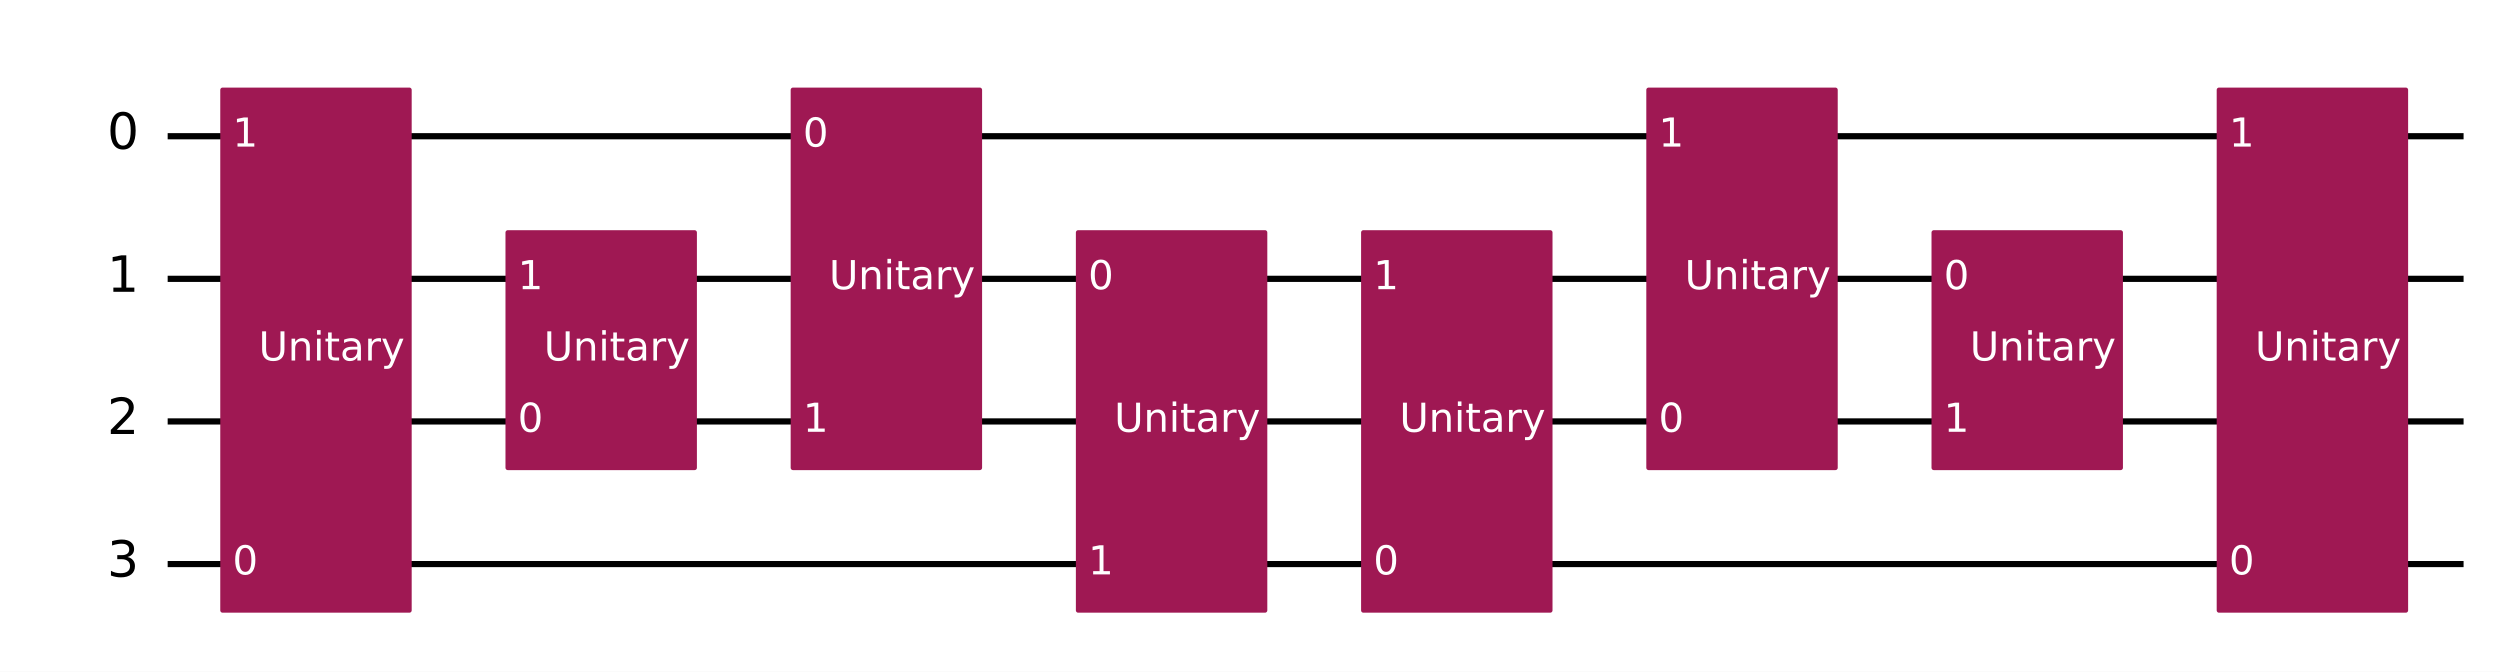
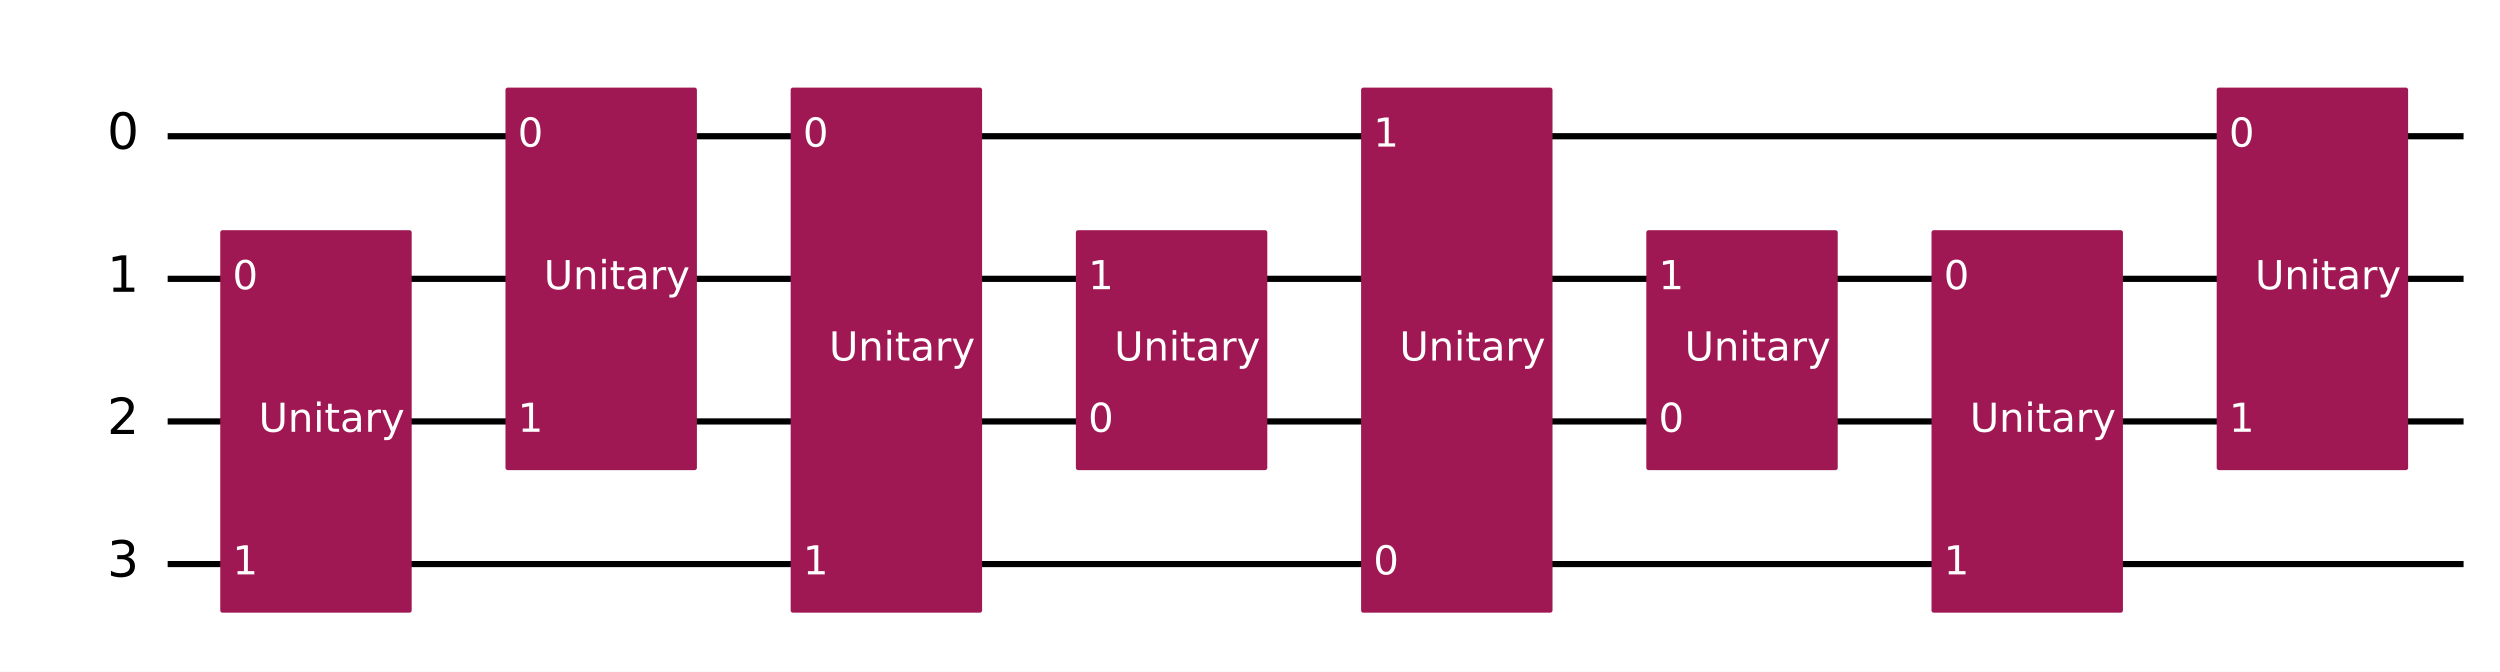
<svg xmlns="http://www.w3.org/2000/svg" xmlns:xlink="http://www.w3.org/1999/xlink" width="812.64pt" height="218.36pt" version="1.1" viewBox="0 0 812.64 218.36">
  <defs>
    <style type="text/css">*{stroke-linejoin: round; stroke-linecap: butt}</style>
  </defs>
  <path d="m0 218.36h812.64v-218.36h-812.64z" fill="#ffffff" />
  <path d="m54.502 44.283h746.3" clip-path="url(#8fb275c92b1)" fill="none" stroke="#000000" stroke-linecap="square" stroke-width="2" />
  <path d="m54.502 90.637h746.3" clip-path="url(#8fb275c92b1)" fill="none" stroke="#000000" stroke-linecap="square" stroke-width="2" />
  <path d="m54.502 136.99h746.3" clip-path="url(#8fb275c92b1)" fill="none" stroke="#000000" stroke-linecap="square" stroke-width="2" />
  <path d="m54.502 183.35h746.3" clip-path="url(#8fb275c92b1)" fill="none" stroke="#000000" stroke-linecap="square" stroke-width="2" />
  <path d="m49.867 21.106h-1158.8v231.77h1158.8z" clip-path="url(#8fb275c92b1)" fill="#ffffff" stroke="#ffffff" stroke-width="1.5" />
-   <path d="m72.348 198.41h60.724v-169.19h-60.724z" clip-path="url(#8fb275c92b1)" fill="#9f1853" stroke="#9f1853" stroke-width="1.5" />
-   <path d="m165.06 152.06h60.724v-76.484h-60.724z" clip-path="url(#8fb275c92b1)" fill="#9f1853" stroke="#9f1853" stroke-width="1.5" />
-   <path d="m257.76 152.06h60.724v-122.84h-60.724z" clip-path="url(#8fb275c92b1)" fill="#9f1853" stroke="#9f1853" stroke-width="1.5" />
-   <path d="m350.47 198.41h60.724v-122.84h-60.724z" clip-path="url(#8fb275c92b1)" fill="#9f1853" stroke="#9f1853" stroke-width="1.5" />
-   <path d="m443.18 198.41h60.724v-122.84h-60.724z" clip-path="url(#8fb275c92b1)" fill="#9f1853" stroke="#9f1853" stroke-width="1.5" />
-   <path d="m535.89 152.06h60.724v-122.84h-60.724z" clip-path="url(#8fb275c92b1)" fill="#9f1853" stroke="#9f1853" stroke-width="1.5" />
-   <path d="m628.6 152.06h60.724v-76.484h-60.724z" clip-path="url(#8fb275c92b1)" fill="#9f1853" stroke="#9f1853" stroke-width="1.5" />
-   <path d="m721.3 198.41h60.724v-169.19h-60.724z" clip-path="url(#8fb275c92b1)" fill="#9f1853" stroke="#9f1853" stroke-width="1.5" />
+   <path d="m72.348 198.41h60.724v-122.84h-60.724z" clip-path="url(#8fb275c92b1)" fill="#9f1853" stroke="#9f1853" stroke-width="1.5" />
+   <path d="m165.06 152.06h60.724v-122.84h-60.724z" clip-path="url(#8fb275c92b1)" fill="#9f1853" stroke="#9f1853" stroke-width="1.5" />
+   <path d="m257.76 198.41h60.724v-169.19h-60.724z" clip-path="url(#8fb275c92b1)" fill="#9f1853" stroke="#9f1853" stroke-width="1.5" />
+   <path d="m350.47 152.06h60.724v-76.484h-60.724z" clip-path="url(#8fb275c92b1)" fill="#9f1853" stroke="#9f1853" stroke-width="1.5" />
+   <path d="m443.18 198.41h60.724v-169.19h-60.724z" clip-path="url(#8fb275c92b1)" fill="#9f1853" stroke="#9f1853" stroke-width="1.5" />
+   <path d="m535.89 152.06h60.724v-76.484h-60.724z" clip-path="url(#8fb275c92b1)" fill="#9f1853" stroke="#9f1853" stroke-width="1.5" />
+   <path d="m628.6 198.41h60.724v-122.84h-60.724z" clip-path="url(#8fb275c92b1)" fill="#9f1853" stroke="#9f1853" stroke-width="1.5" />
+   <path d="m721.3 152.06h60.724v-122.84h-60.724z" clip-path="url(#8fb275c92b1)" fill="#9f1853" stroke="#9f1853" stroke-width="1.5" />
  <g clip-path="url(#8fb275c92b1)">
    <g transform="translate(34.831 48.504) scale(.1625 -.1625)">
      <defs>
        <path id="DejaVuSans-13" transform="scale(.015625)" d="m2034 4250q-487 0-733-480-245-479-245-1442 0-959 245-1439 246-480 733-480 491 0 736 480 246 480 246 1439 0 963-246 1442-245 480-736 480zm0 500q785 0 1199-621 414-620 414-1801 0-1178-414-1799-414-620-1199-620-784 0-1198 620-414 621-414 1799 0 1181 414 1801 414 621 1198 621z" />
      </defs>
      <use transform="translate(0 .78125)" xlink:href="#DejaVuSans-13" />
    </g>
  </g>
  <g clip-path="url(#8fb275c92b1)">
    <g transform="translate(34.831 94.858) scale(.1625 -.1625)">
      <defs>
        <path id="DejaVuSans-14" transform="scale(.015625)" d="m794 531h1031v3560l-1122-225v575l1116 225h631v-4135h1031v-531h-2687v531z" />
      </defs>
      <use transform="translate(0 .09375)" xlink:href="#DejaVuSans-14" />
    </g>
  </g>
  <g clip-path="url(#8fb275c92b1)">
    <g transform="translate(34.831 141.21) scale(.1625 -.1625)">
      <defs>
        <path id="DejaVuSans-15" transform="scale(.015625)" d="m1228 531h2203v-531h-2962v531q359 372 979 998 621 627 780 809 303 340 423 576 121 236 121 464 0 372-261 606-261 235-680 235-297 0-627-103-329-103-704-313v638q381 153 712 231 332 78 607 78 725 0 1156-363 431-362 431-968 0-288-108-546-107-257-392-607-78-91-497-524-418-433-1181-1211z" />
      </defs>
      <use transform="translate(0 .78125)" xlink:href="#DejaVuSans-15" />
    </g>
  </g>
  <g clip-path="url(#8fb275c92b1)">
    <g transform="translate(34.831 187.57) scale(.1625 -.1625)">
      <defs>
        <path id="DejaVuSans-16" transform="scale(.015625)" d="m2597 2516q453-97 707-404 255-306 255-756 0-690-475-1069-475-378-1350-378-293 0-604 58t-642 174v609q262-153 574-231 313-78 654-78 593 0 904 234t311 681q0 413-289 645-289 233-804 233h-544v519h569q465 0 712 186t247 536q0 359-255 551-254 193-729 193-260 0-557-57-297-56-653-174v562q360 100 674 150t592 50q719 0 1137-327 419-326 419-882 0-388-222-655t-631-370z" />
      </defs>
      <use transform="translate(0 .78125)" xlink:href="#DejaVuSans-16" />
    </g>
  </g>
  <g clip-path="url(#8fb275c92b1)">
+     <g transform="translate(75.593 94.014) scale(.13 -.13)" fill="#ffffff">
+       <use xlink:href="#DejaVuSans-13" />
+     </g>
+   </g>
+   <g clip-path="url(#8fb275c92b1)">
    <g transform="translate(75.593 186.72) scale(.13 -.13)" fill="#ffffff">
-       <use xlink:href="#DejaVuSans-13" />
-     </g>
-   </g>
-   <g clip-path="url(#8fb275c92b1)">
-     <g transform="translate(75.593 47.66) scale(.13 -.13)" fill="#ffffff">
-       <use xlink:href="#DejaVuSans-14" />
-     </g>
-   </g>
-   <g clip-path="url(#8fb275c92b1)">
-     <g transform="translate(84.076 117.19) scale(.13 -.13)" fill="#ffffff">
+       <use xlink:href="#DejaVuSans-14" />
+     </g>
+   </g>
+   <g clip-path="url(#8fb275c92b1)">
+     <g transform="translate(84.076 140.37) scale(.13 -.13)" fill="#ffffff">
      <defs>
        <path id="DejaVuSans-38" transform="scale(.015625)" d="m556 4666h635v-2835q0-750 271-1080 272-329 882-329 606 0 878 329 272 330 272 1080v2835h634v-2913q0-912-452-1378-451-466-1332-466-885 0-1337 466-451 466-451 1378v2913z" />
        <path id="DejaVuSans-51" transform="scale(.015625)" d="m3513 2113v-2113h-575v2094q0 497-194 743-194 247-581 247-466 0-735-297-269-296-269-809v-1978h-578v3500h578v-544q207 316 486 472 280 156 646 156 603 0 912-373 310-373 310-1098z" />
        <path id="DejaVuSans-4c" transform="scale(.015625)" d="m603 3500h575v-3500h-575v3500zm0 1363h575v-729h-575v729z" />
        <path id="DejaVuSans-57" transform="scale(.015625)" d="m1172 4494v-994h1184v-447h-1184v-1900q0-428 117-550t477-122h590v-481h-590q-666 0-919 248-253 249-253 905v1900h-422v447h422v994h578z" />
        <path id="DejaVuSans-44" transform="scale(.015625)" d="m2194 1759q-697 0-966-159t-269-544q0-306 202-486 202-179 548-179 479 0 768 339t289 901v128h-572zm1147 238v-1997h-575v531q-197-318-491-470t-719-152q-537 0-855 302-317 302-317 808 0 590 395 890 396 300 1180 300h807v57q0 397-261 614t-733 217q-300 0-585-72-284-72-546-216v532q315 122 612 182 297 61 578 61 760 0 1135-394 375-393 375-1193z" />
        <path id="DejaVuSans-55" transform="scale(.015625)" d="m2631 2963q-97 56-211 82-114 27-251 27-488 0-749-317t-261-911v-1844h-578v3500h578v-544q182 319 472 473 291 155 707 155 59 0 131-8 72-7 159-23l3-590z" />
        <path id="DejaVuSans-5c" transform="scale(.015625)" d="m2059-325q-243-625-475-815-231-191-618-191h-460v481h338q237 0 368 113 132 112 291 531l103 262-1415 3444h609l1094-2737 1094 2737h609l-1538-3825z" />
      </defs>
      <use xlink:href="#DejaVuSans-38" />
      <use transform="translate(73.188)" xlink:href="#DejaVuSans-51" />
      <use transform="translate(136.56)" xlink:href="#DejaVuSans-4c" />
      <use transform="translate(164.34)" xlink:href="#DejaVuSans-57" />
      <use transform="translate(203.55)" xlink:href="#DejaVuSans-44" />
      <use transform="translate(264.83)" xlink:href="#DejaVuSans-55" />
      <use transform="translate(305.94)" xlink:href="#DejaVuSans-5c" />
    </g>
  </g>
  <g clip-path="url(#8fb275c92b1)">
+     <g transform="translate(168.3 47.66) scale(.13 -.13)" fill="#ffffff">
+       <use xlink:href="#DejaVuSans-13" />
+     </g>
+   </g>
+   <g clip-path="url(#8fb275c92b1)">
    <g transform="translate(168.3 140.37) scale(.13 -.13)" fill="#ffffff">
-       <use xlink:href="#DejaVuSans-13" />
-     </g>
-   </g>
-   <g clip-path="url(#8fb275c92b1)">
-     <g transform="translate(168.3 94.014) scale(.13 -.13)" fill="#ffffff">
-       <use xlink:href="#DejaVuSans-14" />
-     </g>
-   </g>
-   <g clip-path="url(#8fb275c92b1)">
-     <g transform="translate(176.78 117.19) scale(.13 -.13)" fill="#ffffff">
+       <use xlink:href="#DejaVuSans-14" />
+     </g>
+   </g>
+   <g clip-path="url(#8fb275c92b1)">
+     <g transform="translate(176.78 94.015) scale(.13 -.13)" fill="#ffffff">
      <use xlink:href="#DejaVuSans-38" />
      <use transform="translate(73.188)" xlink:href="#DejaVuSans-51" />
      <use transform="translate(136.56)" xlink:href="#DejaVuSans-4c" />
      <use transform="translate(164.34)" xlink:href="#DejaVuSans-57" />
      <use transform="translate(203.55)" xlink:href="#DejaVuSans-44" />
      <use transform="translate(264.83)" xlink:href="#DejaVuSans-55" />
      <use transform="translate(305.94)" xlink:href="#DejaVuSans-5c" />
    </g>
  </g>
  <g clip-path="url(#8fb275c92b1)">
    <g transform="translate(261.01 47.66) scale(.13 -.13)" fill="#ffffff">
      <use xlink:href="#DejaVuSans-13" />
    </g>
  </g>
  <g clip-path="url(#8fb275c92b1)">
-     <g transform="translate(261.01 140.37) scale(.13 -.13)" fill="#ffffff">
-       <use xlink:href="#DejaVuSans-14" />
-     </g>
-   </g>
-   <g clip-path="url(#8fb275c92b1)">
-     <g transform="translate(269.49 94.015) scale(.13 -.13)" fill="#ffffff">
-       <use xlink:href="#DejaVuSans-38" />
-       <use transform="translate(73.188)" xlink:href="#DejaVuSans-51" />
-       <use transform="translate(136.56)" xlink:href="#DejaVuSans-4c" />
-       <use transform="translate(164.34)" xlink:href="#DejaVuSans-57" />
-       <use transform="translate(203.55)" xlink:href="#DejaVuSans-44" />
-       <use transform="translate(264.83)" xlink:href="#DejaVuSans-55" />
-       <use transform="translate(305.94)" xlink:href="#DejaVuSans-5c" />
+     <g transform="translate(261.01 186.72) scale(.13 -.13)" fill="#ffffff">
+       <use xlink:href="#DejaVuSans-14" />
+     </g>
+   </g>
+   <g clip-path="url(#8fb275c92b1)">
+     <g transform="translate(269.49 117.19) scale(.13 -.13)" fill="#ffffff">
+       <use xlink:href="#DejaVuSans-38" />
+       <use transform="translate(73.188)" xlink:href="#DejaVuSans-51" />
+       <use transform="translate(136.56)" xlink:href="#DejaVuSans-4c" />
+       <use transform="translate(164.34)" xlink:href="#DejaVuSans-57" />
+       <use transform="translate(203.55)" xlink:href="#DejaVuSans-44" />
+       <use transform="translate(264.83)" xlink:href="#DejaVuSans-55" />
+       <use transform="translate(305.94)" xlink:href="#DejaVuSans-5c" />
+     </g>
+   </g>
+   <g clip-path="url(#8fb275c92b1)">
+     <g transform="translate(353.72 140.37) scale(.13 -.13)" fill="#ffffff">
+       <use xlink:href="#DejaVuSans-13" />
    </g>
  </g>
  <g clip-path="url(#8fb275c92b1)">
    <g transform="translate(353.72 94.014) scale(.13 -.13)" fill="#ffffff">
-       <use xlink:href="#DejaVuSans-13" />
-     </g>
-   </g>
-   <g clip-path="url(#8fb275c92b1)">
-     <g transform="translate(353.72 186.72) scale(.13 -.13)" fill="#ffffff">
-       <use xlink:href="#DejaVuSans-14" />
-     </g>
-   </g>
-   <g clip-path="url(#8fb275c92b1)">
-     <g transform="translate(362.2 140.37) scale(.13 -.13)" fill="#ffffff">
+       <use xlink:href="#DejaVuSans-14" />
+     </g>
+   </g>
+   <g clip-path="url(#8fb275c92b1)">
+     <g transform="translate(362.2 117.19) scale(.13 -.13)" fill="#ffffff">
      <use xlink:href="#DejaVuSans-38" />
      <use transform="translate(73.188)" xlink:href="#DejaVuSans-51" />
      <use transform="translate(136.56)" xlink:href="#DejaVuSans-4c" />
      <use transform="translate(164.34)" xlink:href="#DejaVuSans-57" />
      <use transform="translate(203.55)" xlink:href="#DejaVuSans-44" />
      <use transform="translate(264.83)" xlink:href="#DejaVuSans-55" />
      <use transform="translate(305.94)" xlink:href="#DejaVuSans-5c" />
    </g>
  </g>
  <g clip-path="url(#8fb275c92b1)">
    <g transform="translate(446.43 186.72) scale(.13 -.13)" fill="#ffffff">
      <use xlink:href="#DejaVuSans-13" />
    </g>
  </g>
  <g clip-path="url(#8fb275c92b1)">
-     <g transform="translate(446.43 94.014) scale(.13 -.13)" fill="#ffffff">
-       <use xlink:href="#DejaVuSans-14" />
-     </g>
-   </g>
-   <g clip-path="url(#8fb275c92b1)">
-     <g transform="translate(454.91 140.37) scale(.13 -.13)" fill="#ffffff">
+     <g transform="translate(446.43 47.66) scale(.13 -.13)" fill="#ffffff">
+       <use xlink:href="#DejaVuSans-14" />
+     </g>
+   </g>
+   <g clip-path="url(#8fb275c92b1)">
+     <g transform="translate(454.91 117.19) scale(.13 -.13)" fill="#ffffff">
      <use xlink:href="#DejaVuSans-38" />
      <use transform="translate(73.188)" xlink:href="#DejaVuSans-51" />
      <use transform="translate(136.56)" xlink:href="#DejaVuSans-4c" />
      <use transform="translate(164.34)" xlink:href="#DejaVuSans-57" />
      <use transform="translate(203.55)" xlink:href="#DejaVuSans-44" />
      <use transform="translate(264.83)" xlink:href="#DejaVuSans-55" />
      <use transform="translate(305.94)" xlink:href="#DejaVuSans-5c" />
    </g>
  </g>
  <g clip-path="url(#8fb275c92b1)">
    <g transform="translate(539.13 140.37) scale(.13 -.13)" fill="#ffffff">
      <use xlink:href="#DejaVuSans-13" />
    </g>
  </g>
  <g clip-path="url(#8fb275c92b1)">
-     <g transform="translate(539.13 47.66) scale(.13 -.13)" fill="#ffffff">
-       <use xlink:href="#DejaVuSans-14" />
-     </g>
-   </g>
-   <g clip-path="url(#8fb275c92b1)">
-     <g transform="translate(547.62 94.015) scale(.13 -.13)" fill="#ffffff">
+     <g transform="translate(539.13 94.014) scale(.13 -.13)" fill="#ffffff">
+       <use xlink:href="#DejaVuSans-14" />
+     </g>
+   </g>
+   <g clip-path="url(#8fb275c92b1)">
+     <g transform="translate(547.62 117.19) scale(.13 -.13)" fill="#ffffff">
      <use xlink:href="#DejaVuSans-38" />
      <use transform="translate(73.188)" xlink:href="#DejaVuSans-51" />
      <use transform="translate(136.56)" xlink:href="#DejaVuSans-4c" />
      <use transform="translate(164.34)" xlink:href="#DejaVuSans-57" />
      <use transform="translate(203.55)" xlink:href="#DejaVuSans-44" />
      <use transform="translate(264.83)" xlink:href="#DejaVuSans-55" />
      <use transform="translate(305.94)" xlink:href="#DejaVuSans-5c" />
    </g>
  </g>
  <g clip-path="url(#8fb275c92b1)">
    <g transform="translate(631.84 94.014) scale(.13 -.13)" fill="#ffffff">
      <use xlink:href="#DejaVuSans-13" />
    </g>
  </g>
  <g clip-path="url(#8fb275c92b1)">
-     <g transform="translate(631.84 140.37) scale(.13 -.13)" fill="#ffffff">
-       <use xlink:href="#DejaVuSans-14" />
-     </g>
-   </g>
-   <g clip-path="url(#8fb275c92b1)">
-     <g transform="translate(640.32 117.19) scale(.13 -.13)" fill="#ffffff">
-       <use xlink:href="#DejaVuSans-38" />
-       <use transform="translate(73.188)" xlink:href="#DejaVuSans-51" />
-       <use transform="translate(136.56)" xlink:href="#DejaVuSans-4c" />
-       <use transform="translate(164.34)" xlink:href="#DejaVuSans-57" />
-       <use transform="translate(203.55)" xlink:href="#DejaVuSans-44" />
-       <use transform="translate(264.83)" xlink:href="#DejaVuSans-55" />
-       <use transform="translate(305.94)" xlink:href="#DejaVuSans-5c" />
-     </g>
-   </g>
-   <g clip-path="url(#8fb275c92b1)">
-     <g transform="translate(724.55 186.72) scale(.13 -.13)" fill="#ffffff">
-       <use xlink:href="#DejaVuSans-13" />
+     <g transform="translate(631.84 186.72) scale(.13 -.13)" fill="#ffffff">
+       <use xlink:href="#DejaVuSans-14" />
+     </g>
+   </g>
+   <g clip-path="url(#8fb275c92b1)">
+     <g transform="translate(640.32 140.37) scale(.13 -.13)" fill="#ffffff">
+       <use xlink:href="#DejaVuSans-38" />
+       <use transform="translate(73.188)" xlink:href="#DejaVuSans-51" />
+       <use transform="translate(136.56)" xlink:href="#DejaVuSans-4c" />
+       <use transform="translate(164.34)" xlink:href="#DejaVuSans-57" />
+       <use transform="translate(203.55)" xlink:href="#DejaVuSans-44" />
+       <use transform="translate(264.83)" xlink:href="#DejaVuSans-55" />
+       <use transform="translate(305.94)" xlink:href="#DejaVuSans-5c" />
    </g>
  </g>
  <g clip-path="url(#8fb275c92b1)">
    <g transform="translate(724.55 47.66) scale(.13 -.13)" fill="#ffffff">
-       <use xlink:href="#DejaVuSans-14" />
-     </g>
-   </g>
-   <g clip-path="url(#8fb275c92b1)">
-     <g transform="translate(733.03 117.19) scale(.13 -.13)" fill="#ffffff">
+       <use xlink:href="#DejaVuSans-13" />
+     </g>
+   </g>
+   <g clip-path="url(#8fb275c92b1)">
+     <g transform="translate(724.55 140.37) scale(.13 -.13)" fill="#ffffff">
+       <use xlink:href="#DejaVuSans-14" />
+     </g>
+   </g>
+   <g clip-path="url(#8fb275c92b1)">
+     <g transform="translate(733.03 94.015) scale(.13 -.13)" fill="#ffffff">
      <use xlink:href="#DejaVuSans-38" />
      <use transform="translate(73.188)" xlink:href="#DejaVuSans-51" />
      <use transform="translate(136.56)" xlink:href="#DejaVuSans-4c" />
      <use transform="translate(164.34)" xlink:href="#DejaVuSans-57" />
      <use transform="translate(203.55)" xlink:href="#DejaVuSans-44" />
      <use transform="translate(264.83)" xlink:href="#DejaVuSans-55" />
      <use transform="translate(305.94)" xlink:href="#DejaVuSans-5c" />
    </g>
  </g>
  <defs>
    <clipPath id="8fb275c92b1">
      <rect x="7.2" y="7.2" width="798.24" height="203.96" />
    </clipPath>
  </defs>
</svg>
